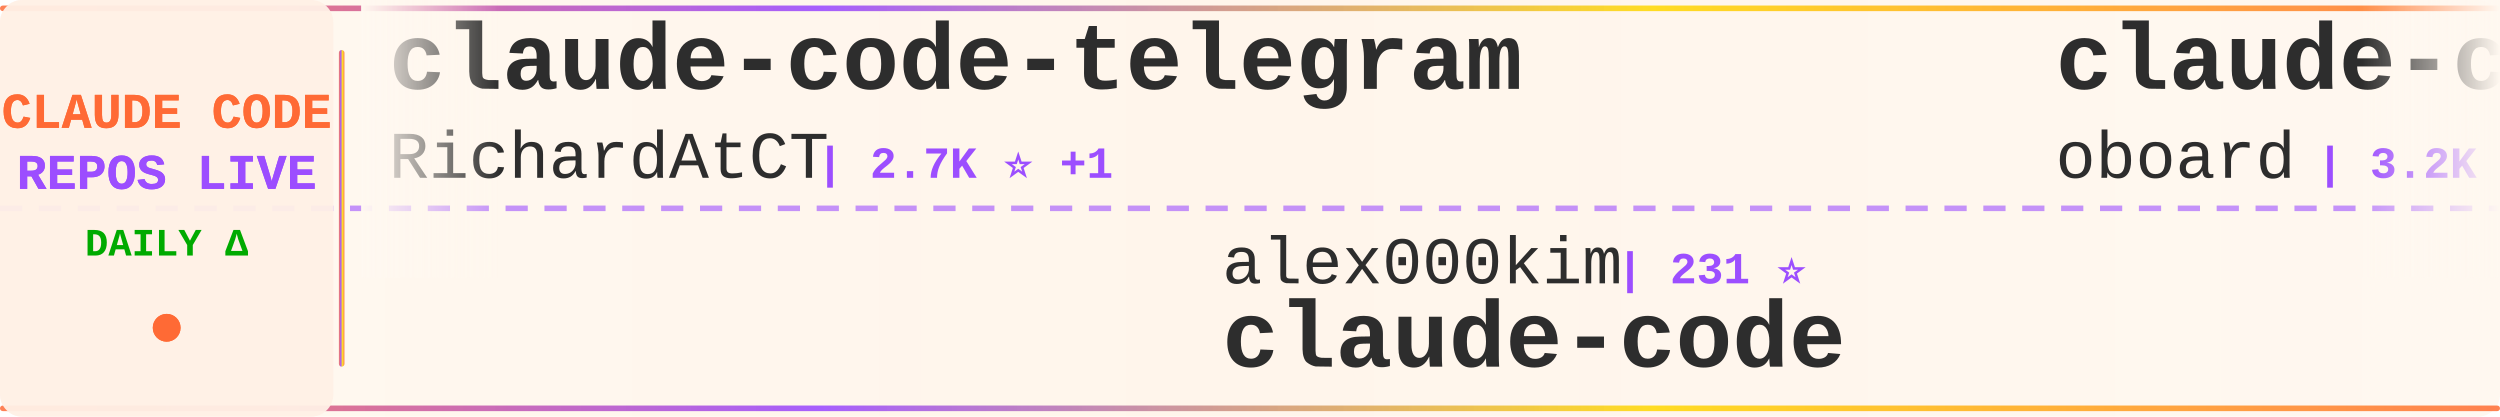
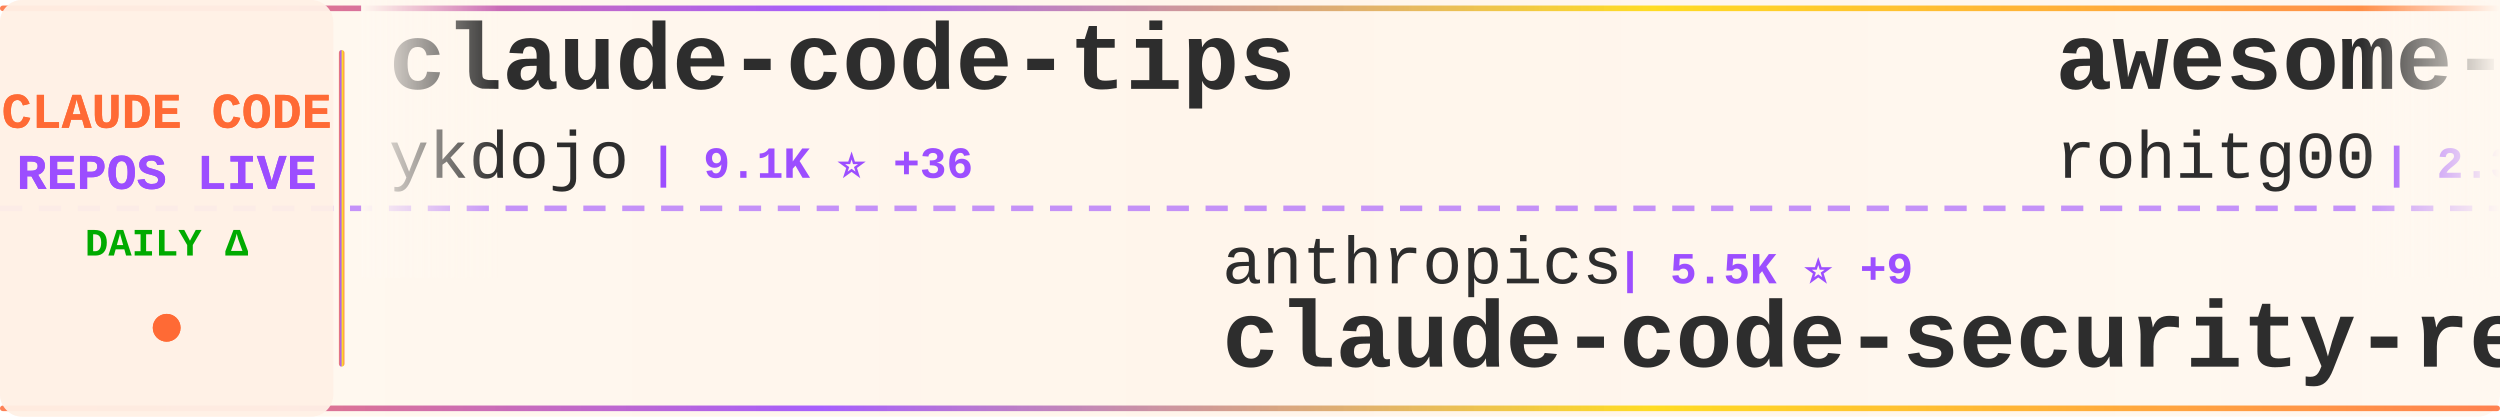
<svg xmlns="http://www.w3.org/2000/svg" width="900" height="150">
  <defs>
    <linearGradient id="tickerBg" x1="0%" y1="0%" x2="100%" y2="0%">
      <stop offset="0%" style="stop-color:#fff8f0;stop-opacity:0.98" />
      <stop offset="50%" style="stop-color:#fff5eb;stop-opacity:1" />
      <stop offset="100%" style="stop-color:#fff8f0;stop-opacity:0.98" />
    </linearGradient>
    <linearGradient id="borderGrad" x1="0%" y1="0%" x2="100%" y2="0%">
      <stop offset="0%" style="stop-color:#FF6B35;stop-opacity:0.85">
        <animate attributeName="stop-opacity" values="0.85;1;0.85" dur="2s" repeatCount="indefinite" />
      </stop>
      <stop offset="33%" style="stop-color:#9C4EFF;stop-opacity:0.9">
        <animate attributeName="stop-opacity" values="0.9;1;0.9" dur="2.2s" repeatCount="indefinite" />
      </stop>
      <stop offset="66%" style="stop-color:#FFD700;stop-opacity:0.85">
        <animate attributeName="stop-opacity" values="0.85;1;0.85" dur="1.8s" repeatCount="indefinite" />
      </stop>
      <stop offset="100%" style="stop-color:#FF6B35;stop-opacity:0.85">
        <animate attributeName="stop-opacity" values="0.85;1;0.85" dur="2s" repeatCount="indefinite" />
      </stop>
    </linearGradient>
    <filter id="textGlow">
      <feGaussianBlur stdDeviation="0.15" result="coloredBlur" />
      <feMerge>
        <feMergeNode in="coloredBlur" />
        <feMergeNode in="SourceGraphic" />
      </feMerge>
    </filter>
    <filter id="metricGlow">
      <feGaussianBlur stdDeviation="0.2" result="coloredBlur" />
      <feMerge>
        <feMergeNode in="coloredBlur" />
        <feMergeNode in="SourceGraphic" />
      </feMerge>
    </filter>
    <linearGradient id="leftFade" x1="0%" y1="0%" x2="100%" y2="0%">
      <stop offset="0%" style="stop-color:#fff8f0;stop-opacity:1" />
      <stop offset="100%" style="stop-color:#fff8f0;stop-opacity:0" />
    </linearGradient>
    <linearGradient id="rightFade" x1="0%" y1="0%" x2="100%" y2="0%">
      <stop offset="0%" style="stop-color:#fff8f0;stop-opacity:0" />
      <stop offset="100%" style="stop-color:#fff8f0;stop-opacity:1" />
    </linearGradient>
  </defs>
  <rect width="900" height="150" fill="url(#tickerBg)" rx="8" />
  <rect x="0" y="2" width="900" height="2" fill="url(#borderGrad)" rx="1" />
  <rect x="0" y="146" width="900" height="2" fill="url(#borderGrad)" rx="1" />
  <line x1="0" y1="75" x2="900" y2="75" stroke="#9C4EFF" stroke-width="2" stroke-dasharray="8 6" opacity="0.6" />
  <rect x="0" y="0" width="120" height="150" fill="#fff0e6" opacity="0.95" rx="8" />
  <text x="60" y="46" font-family="'Courier New', monospace" font-size="18" font-weight="bold" fill="#FF6B35" text-anchor="middle" filter="url(#textGlow)">
    CLAUDE CODE
  </text>
  <text x="60" y="68" font-family="'Courier New', monospace" font-size="18" font-weight="bold" fill="#9C4EFF" text-anchor="middle" filter="url(#textGlow)">
    REPOS LIVE
  </text>
  <text x="60" y="92" font-family="'Courier New', monospace" font-size="14" font-weight="bold" fill="#00aa00" text-anchor="middle">
    DAILY Δ
  </text>
  <circle cx="60" cy="118" r="5" fill="#FF6B35" filter="url(#metricGlow)">
    <animate attributeName="r" values="4;6;4" dur="1.5s" repeatCount="indefinite" />
    <animate attributeName="opacity" values="0.6;1;0.6" dur="1.5s" repeatCount="indefinite" />
  </circle>
  <rect x="122" y="18" width="2" height="114" fill="url(#borderGrad)" rx="1" />
  <clipPath id="tickerClip">
    <rect x="130" y="0" width="770" height="150" />
  </clipPath>
  <g clip-path="url(#tickerClip)">
    <g id="tickerItems">
      <animateTransform attributeName="transform" attributeType="XML" type="translate" from="0 0" to="-3000 0" dur="54s" repeatCount="indefinite" />
      <g transform="translate(0, 0)">
-         <text x="140" y="32" font-family="'Courier New', monospace" font-size="34" font-weight="bold" fill="#2d2d2d">claude-code-telegram</text>
-         <text x="140" y="64" font-family="'Courier New', monospace" font-size="24" font-weight="normal" fill="#2d2d2d" opacity="1.0">RichardAtCT</text>
-         <text x="294" y="64" font-family="'Courier New', monospace" font-size="16" font-weight="bold" fill="#9C4EFF"> | 2.7K ⭐ +1</text>
+         <text x="140" y="32" font-family="'Courier New', monospace" font-size="34" font-weight="bold" fill="#2d2d2d">claude-code-tips</text>
+         <text x="140" y="64" font-family="'Courier New', monospace" font-size="24" font-weight="normal" fill="#2d2d2d" opacity="1.0">ykdojo</text>
+         <text x="234" y="64" font-family="'Courier New', monospace" font-size="16" font-weight="bold" fill="#9C4EFF"> | 9.1K ⭐ +36</text>
      </g>
      <g transform="translate(300, 0)">
-         <text x="140" y="102" font-family="'Courier New', monospace" font-size="24" font-weight="normal" fill="#2d2d2d" opacity="1.0">alex000kim</text>
-         <text x="282" y="102" font-family="'Courier New', monospace" font-size="16" font-weight="bold" fill="#9C4EFF"> | 231 ⭐</text>
+         <text x="140" y="102" font-family="'Courier New', monospace" font-size="24" font-weight="normal" fill="#2d2d2d" opacity="1.0">anthropics</text>
+         <text x="282" y="102" font-family="'Courier New', monospace" font-size="16" font-weight="bold" fill="#9C4EFF"> | 5.5K ⭐ +9</text>
+         <text x="140" y="132" font-family="'Courier New', monospace" font-size="34" font-weight="bold" fill="#2d2d2d">claude-code-security-rev...</text>
+       </g>
+       <g transform="translate(600, 0)">
+         <text x="140" y="32" font-family="'Courier New', monospace" font-size="34" font-weight="bold" fill="#2d2d2d">awesome-claude-code-tool...</text>
+         <text x="140" y="64" font-family="'Courier New', monospace" font-size="24" font-weight="normal" fill="#2d2d2d" opacity="1.0">rohitg00</text>
+         <text x="258" y="64" font-family="'Courier New', monospace" font-size="16" font-weight="bold" fill="#9C4EFF"> | 2.3K ⭐ +3</text>
+       </g>
+       <g transform="translate(900, 0)">
+         <text x="140" y="102" font-family="'Courier New', monospace" font-size="24" font-weight="normal" fill="#2d2d2d" opacity="1.0">Onewon</text>
+         <text x="234" y="102" font-family="'Courier New', monospace" font-size="16" font-weight="bold" fill="#9C4EFF"> | 184 ⭐</text>
        <text x="140" y="132" font-family="'Courier New', monospace" font-size="34" font-weight="bold" fill="#2d2d2d">claude-code</text>
      </g>
-       <g transform="translate(600, 0)">
-         <text x="140" y="32" font-family="'Courier New', monospace" font-size="34" font-weight="bold" fill="#2d2d2d">claude-code-rev</text>
-         <text x="140" y="64" font-family="'Courier New', monospace" font-size="24" font-weight="normal" fill="#2d2d2d" opacity="1.0">oboard</text>
-         <text x="234" y="64" font-family="'Courier New', monospace" font-size="16" font-weight="bold" fill="#9C4EFF"> | 3.2K ⭐ +1</text>
-       </g>
-       <g transform="translate(900, 0)">
-         <text x="140" y="102" font-family="'Courier New', monospace" font-size="24" font-weight="normal" fill="#2d2d2d" opacity="1.0">ykdojo</text>
-         <text x="234" y="102" font-family="'Courier New', monospace" font-size="16" font-weight="bold" fill="#9C4EFF"> | 9.1K ⭐ +38</text>
-         <text x="140" y="132" font-family="'Courier New', monospace" font-size="34" font-weight="bold" fill="#2d2d2d">claude-code-tips</text>
-       </g>
      <g transform="translate(1200, 0)">
-         <text x="140" y="32" font-family="'Courier New', monospace" font-size="34" font-weight="bold" fill="#2d2d2d">everything-claude-code-z...</text>
-         <text x="140" y="64" font-family="'Courier New', monospace" font-size="24" font-weight="normal" fill="#2d2d2d" opacity="1.0">xu-xiang</text>
-         <text x="258" y="64" font-family="'Courier New', monospace" font-size="16" font-weight="bold" fill="#9C4EFF"> | 1.6K ⭐ +13</text>
+         <text x="140" y="32" font-family="'Courier New', monospace" font-size="34" font-weight="bold" fill="#2d2d2d">claude-code-router</text>
+         <text x="140" y="64" font-family="'Courier New', monospace" font-size="24" font-weight="normal" fill="#2d2d2d" opacity="1.0">musistudio</text>
+         <text x="282" y="64" font-family="'Courier New', monospace" font-size="16" font-weight="bold" fill="#9C4EFF"> | 35.7K ⭐ +22</text>
      </g>
      <g transform="translate(1500, 0)">
-         <text x="140" y="102" font-family="'Courier New', monospace" font-size="24" font-weight="normal" fill="#2d2d2d" opacity="1.0">liuup</text>
-         <text x="222" y="102" font-family="'Courier New', monospace" font-size="16" font-weight="bold" fill="#9C4EFF"> | 3.5K ⭐ +14</text>
-         <text x="140" y="132" font-family="'Courier New', monospace" font-size="34" font-weight="bold" fill="#2d2d2d">claude-code-analysis</text>
+         <text x="140" y="102" font-family="'Courier New', monospace" font-size="24" font-weight="normal" fill="#2d2d2d" opacity="1.0">zstmfhy</text>
+         <text x="246" y="102" font-family="'Courier New', monospace" font-size="16" font-weight="bold" fill="#9C4EFF"> | 190 ⭐</text>
+         <text x="140" y="132" font-family="'Courier New', monospace" font-size="34" font-weight="bold" fill="#2d2d2d">Claude-code</text>
      </g>
      <g transform="translate(1800, 0)">
-         <text x="140" y="32" font-family="'Courier New', monospace" font-size="34" font-weight="bold" fill="#2d2d2d">claude-code-showcase</text>
-         <text x="140" y="64" font-family="'Courier New', monospace" font-size="24" font-weight="normal" fill="#2d2d2d" opacity="1.0">ChrisWiles</text>
-         <text x="282" y="64" font-family="'Courier New', monospace" font-size="16" font-weight="bold" fill="#9C4EFF"> | 6.0K ⭐ +3</text>
+         <text x="140" y="32" font-family="'Courier New', monospace" font-size="34" font-weight="bold" fill="#2d2d2d">claude-code</text>
+         <text x="140" y="64" font-family="'Courier New', monospace" font-size="24" font-weight="normal" fill="#2d2d2d" opacity="1.0">T-Lab-CUHKSZ</text>
+         <text x="306" y="64" font-family="'Courier New', monospace" font-size="16" font-weight="bold" fill="#9C4EFF"> | 323 ⭐</text>
      </g>
      <g transform="translate(2100, 0)">
-         <text x="140" y="102" font-family="'Courier New', monospace" font-size="24" font-weight="normal" fill="#2d2d2d" opacity="1.0">lorryjovens-hub</text>
-         <text x="342" y="102" font-family="'Courier New', monospace" font-size="16" font-weight="bold" fill="#9C4EFF"> | 1.7K ⭐ +1</text>
-         <text x="140" y="132" font-family="'Courier New', monospace" font-size="34" font-weight="bold" fill="#2d2d2d">claude-code-rust</text>
+         <text x="140" y="102" font-family="'Courier New', monospace" font-size="24" font-weight="normal" fill="#2d2d2d" opacity="1.0">Maciek-roboblog</text>
+         <text x="342" y="102" font-family="'Courier New', monospace" font-size="16" font-weight="bold" fill="#9C4EFF"> | 8.4K ⭐ +9</text>
+         <text x="140" y="132" font-family="'Courier New', monospace" font-size="34" font-weight="bold" fill="#2d2d2d">Claude-Code-Usage-Monito...</text>
      </g>
      <g transform="translate(2400, 0)">
-         <text x="140" y="32" font-family="'Courier New', monospace" font-size="34" font-weight="bold" fill="#2d2d2d">claude-code-cli</text>
-         <text x="140" y="64" font-family="'Courier New', monospace" font-size="24" font-weight="normal" fill="#2d2d2d" opacity="1.0">huangserva</text>
-         <text x="282" y="64" font-family="'Courier New', monospace" font-size="16" font-weight="bold" fill="#9C4EFF"> | 617 ⭐ +1</text>
+         <text x="140" y="32" font-family="'Courier New', monospace" font-size="34" font-weight="bold" fill="#2d2d2d">claude-code-system-promp...</text>
+         <text x="140" y="64" font-family="'Courier New', monospace" font-size="24" font-weight="normal" fill="#2d2d2d" opacity="1.0">Piebald-AI</text>
+         <text x="282" y="64" font-family="'Courier New', monospace" font-size="16" font-weight="bold" fill="#9C4EFF"> | 11.7K ⭐ +29</text>
      </g>
      <g transform="translate(2700, 0)">
-         <text x="140" y="102" font-family="'Courier New', monospace" font-size="24" font-weight="normal" fill="#2d2d2d" opacity="1.0">centminmod</text>
-         <text x="282" y="102" font-family="'Courier New', monospace" font-size="16" font-weight="bold" fill="#9C4EFF"> | 2.5K ⭐ +2</text>
-         <text x="140" y="132" font-family="'Courier New', monospace" font-size="34" font-weight="bold" fill="#2d2d2d">my-claude-code-setup</text>
+         <text x="140" y="102" font-family="'Courier New', monospace" font-size="24" font-weight="normal" fill="#2d2d2d" opacity="1.0">alejandrobalderas</text>
+         <text x="366" y="102" font-family="'Courier New', monospace" font-size="16" font-weight="bold" fill="#9C4EFF"> | 2.6K ⭐ +137</text>
+         <text x="140" y="132" font-family="'Courier New', monospace" font-size="34" font-weight="bold" fill="#2d2d2d">claude-code-from-source</text>
      </g>
      <g transform="translate(3000, 0)">
-         <text x="140" y="32" font-family="'Courier New', monospace" font-size="34" font-weight="bold" fill="#2d2d2d">claude-code-telegram</text>
-         <text x="140" y="64" font-family="'Courier New', monospace" font-size="24" font-weight="normal" fill="#2d2d2d" opacity="1.0">RichardAtCT</text>
-         <text x="294" y="64" font-family="'Courier New', monospace" font-size="16" font-weight="bold" fill="#9C4EFF"> | 2.7K ⭐ +1</text>
+         <text x="140" y="32" font-family="'Courier New', monospace" font-size="34" font-weight="bold" fill="#2d2d2d">claude-code-tips</text>
+         <text x="140" y="64" font-family="'Courier New', monospace" font-size="24" font-weight="normal" fill="#2d2d2d" opacity="1.0">ykdojo</text>
+         <text x="234" y="64" font-family="'Courier New', monospace" font-size="16" font-weight="bold" fill="#9C4EFF"> | 9.1K ⭐ +36</text>
      </g>
      <g transform="translate(3300, 0)">
-         <text x="140" y="102" font-family="'Courier New', monospace" font-size="24" font-weight="normal" fill="#2d2d2d" opacity="1.0">alex000kim</text>
-         <text x="282" y="102" font-family="'Courier New', monospace" font-size="16" font-weight="bold" fill="#9C4EFF"> | 231 ⭐</text>
-         <text x="140" y="132" font-family="'Courier New', monospace" font-size="34" font-weight="bold" fill="#2d2d2d">claude-code</text>
+         <text x="140" y="102" font-family="'Courier New', monospace" font-size="24" font-weight="normal" fill="#2d2d2d" opacity="1.0">anthropics</text>
+         <text x="282" y="102" font-family="'Courier New', monospace" font-size="16" font-weight="bold" fill="#9C4EFF"> | 5.5K ⭐ +9</text>
+         <text x="140" y="132" font-family="'Courier New', monospace" font-size="34" font-weight="bold" fill="#2d2d2d">claude-code-security-rev...</text>
      </g>
      <g transform="translate(3600, 0)">
-         <text x="140" y="32" font-family="'Courier New', monospace" font-size="34" font-weight="bold" fill="#2d2d2d">claude-code-rev</text>
-         <text x="140" y="64" font-family="'Courier New', monospace" font-size="24" font-weight="normal" fill="#2d2d2d" opacity="1.0">oboard</text>
-         <text x="234" y="64" font-family="'Courier New', monospace" font-size="16" font-weight="bold" fill="#9C4EFF"> | 3.2K ⭐ +1</text>
+         <text x="140" y="32" font-family="'Courier New', monospace" font-size="34" font-weight="bold" fill="#2d2d2d">awesome-claude-code-tool...</text>
+         <text x="140" y="64" font-family="'Courier New', monospace" font-size="24" font-weight="normal" fill="#2d2d2d" opacity="1.0">rohitg00</text>
+         <text x="258" y="64" font-family="'Courier New', monospace" font-size="16" font-weight="bold" fill="#9C4EFF"> | 2.3K ⭐ +3</text>
      </g>
      <g transform="translate(3900, 0)">
-         <text x="140" y="102" font-family="'Courier New', monospace" font-size="24" font-weight="normal" fill="#2d2d2d" opacity="1.0">ykdojo</text>
-         <text x="234" y="102" font-family="'Courier New', monospace" font-size="16" font-weight="bold" fill="#9C4EFF"> | 9.1K ⭐ +38</text>
-         <text x="140" y="132" font-family="'Courier New', monospace" font-size="34" font-weight="bold" fill="#2d2d2d">claude-code-tips</text>
+         <text x="140" y="102" font-family="'Courier New', monospace" font-size="24" font-weight="normal" fill="#2d2d2d" opacity="1.0">Onewon</text>
+         <text x="234" y="102" font-family="'Courier New', monospace" font-size="16" font-weight="bold" fill="#9C4EFF"> | 184 ⭐</text>
+         <text x="140" y="132" font-family="'Courier New', monospace" font-size="34" font-weight="bold" fill="#2d2d2d">claude-code</text>
      </g>
    </g>
  </g>
  <rect x="130" y="0" width="50" height="100" fill="url(#leftFade)" />
  <rect x="850" y="0" width="50" height="100" fill="url(#rightFade)" />
</svg>
